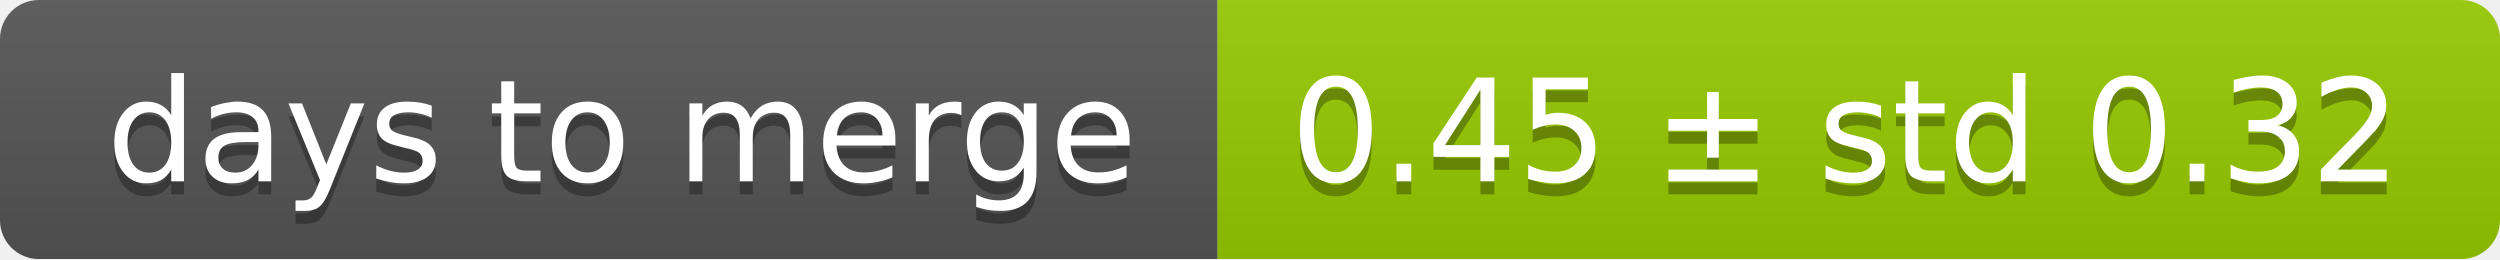
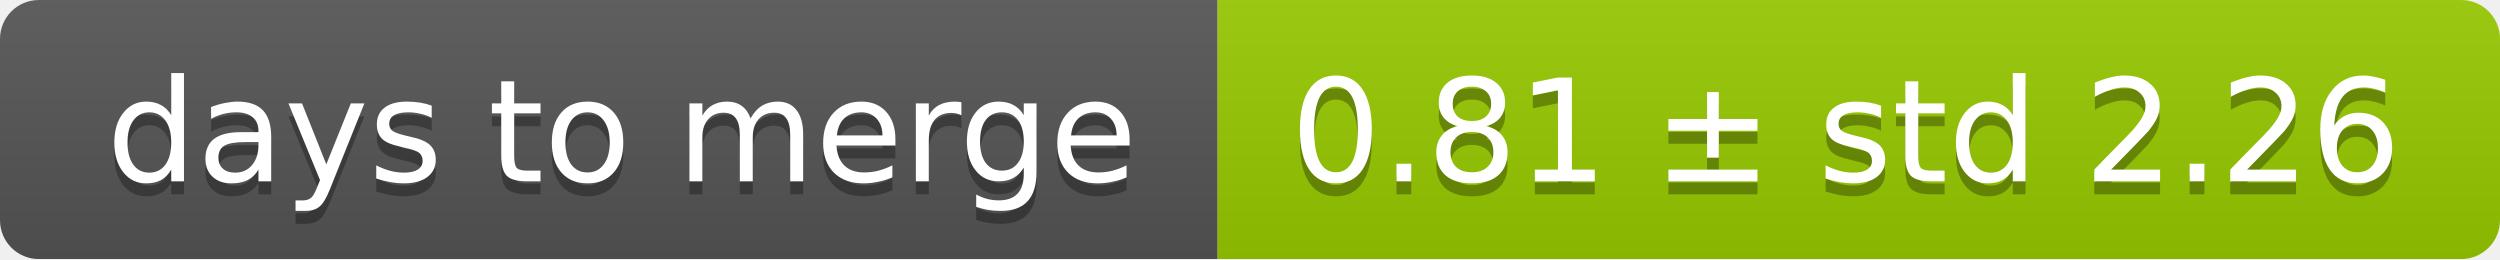
<svg xmlns="http://www.w3.org/2000/svg" width="193" height="20">
  <linearGradient id="smooth" x2="0" y2="100%">
    <stop offset="0" stop-color="#bbb" stop-opacity=".1" />
    <stop offset="1" stop-opacity=".1" />
  </linearGradient>
  <mask id="round">
    <rect width="193" height="20" rx="3" fill="#fff" />
  </mask>
  <g mask="url(#round)">
    <rect width="94" height="20" fill="#555" />
    <rect x="94" width="99" height="20" fill="#97ca00" />
    <rect width="193" height="20" fill="url(#smooth)" />
  </g>
  <g fill="#fff" text-anchor="middle" font-family="DejaVu Sans,Verdana,Geneva,sans-serif" font-size="11">
    <text x="48" y="15" fill="#010101" fill-opacity=".3">days to merge</text>
    <text x="48" y="14">days to merge</text>
-     <text x="142.5" y="15" fill="#010101" fill-opacity=".3">0.45 ± std 0.32</text>
-     <text x="142.5" y="14">0.45 ± std 0.32</text>
+     <text x="142.5" y="15" fill="#010101" fill-opacity=".3">0.81 ± std 2.26</text>
+     <text x="142.5" y="14">0.81 ± std 2.26</text>
  </g>
</svg>
